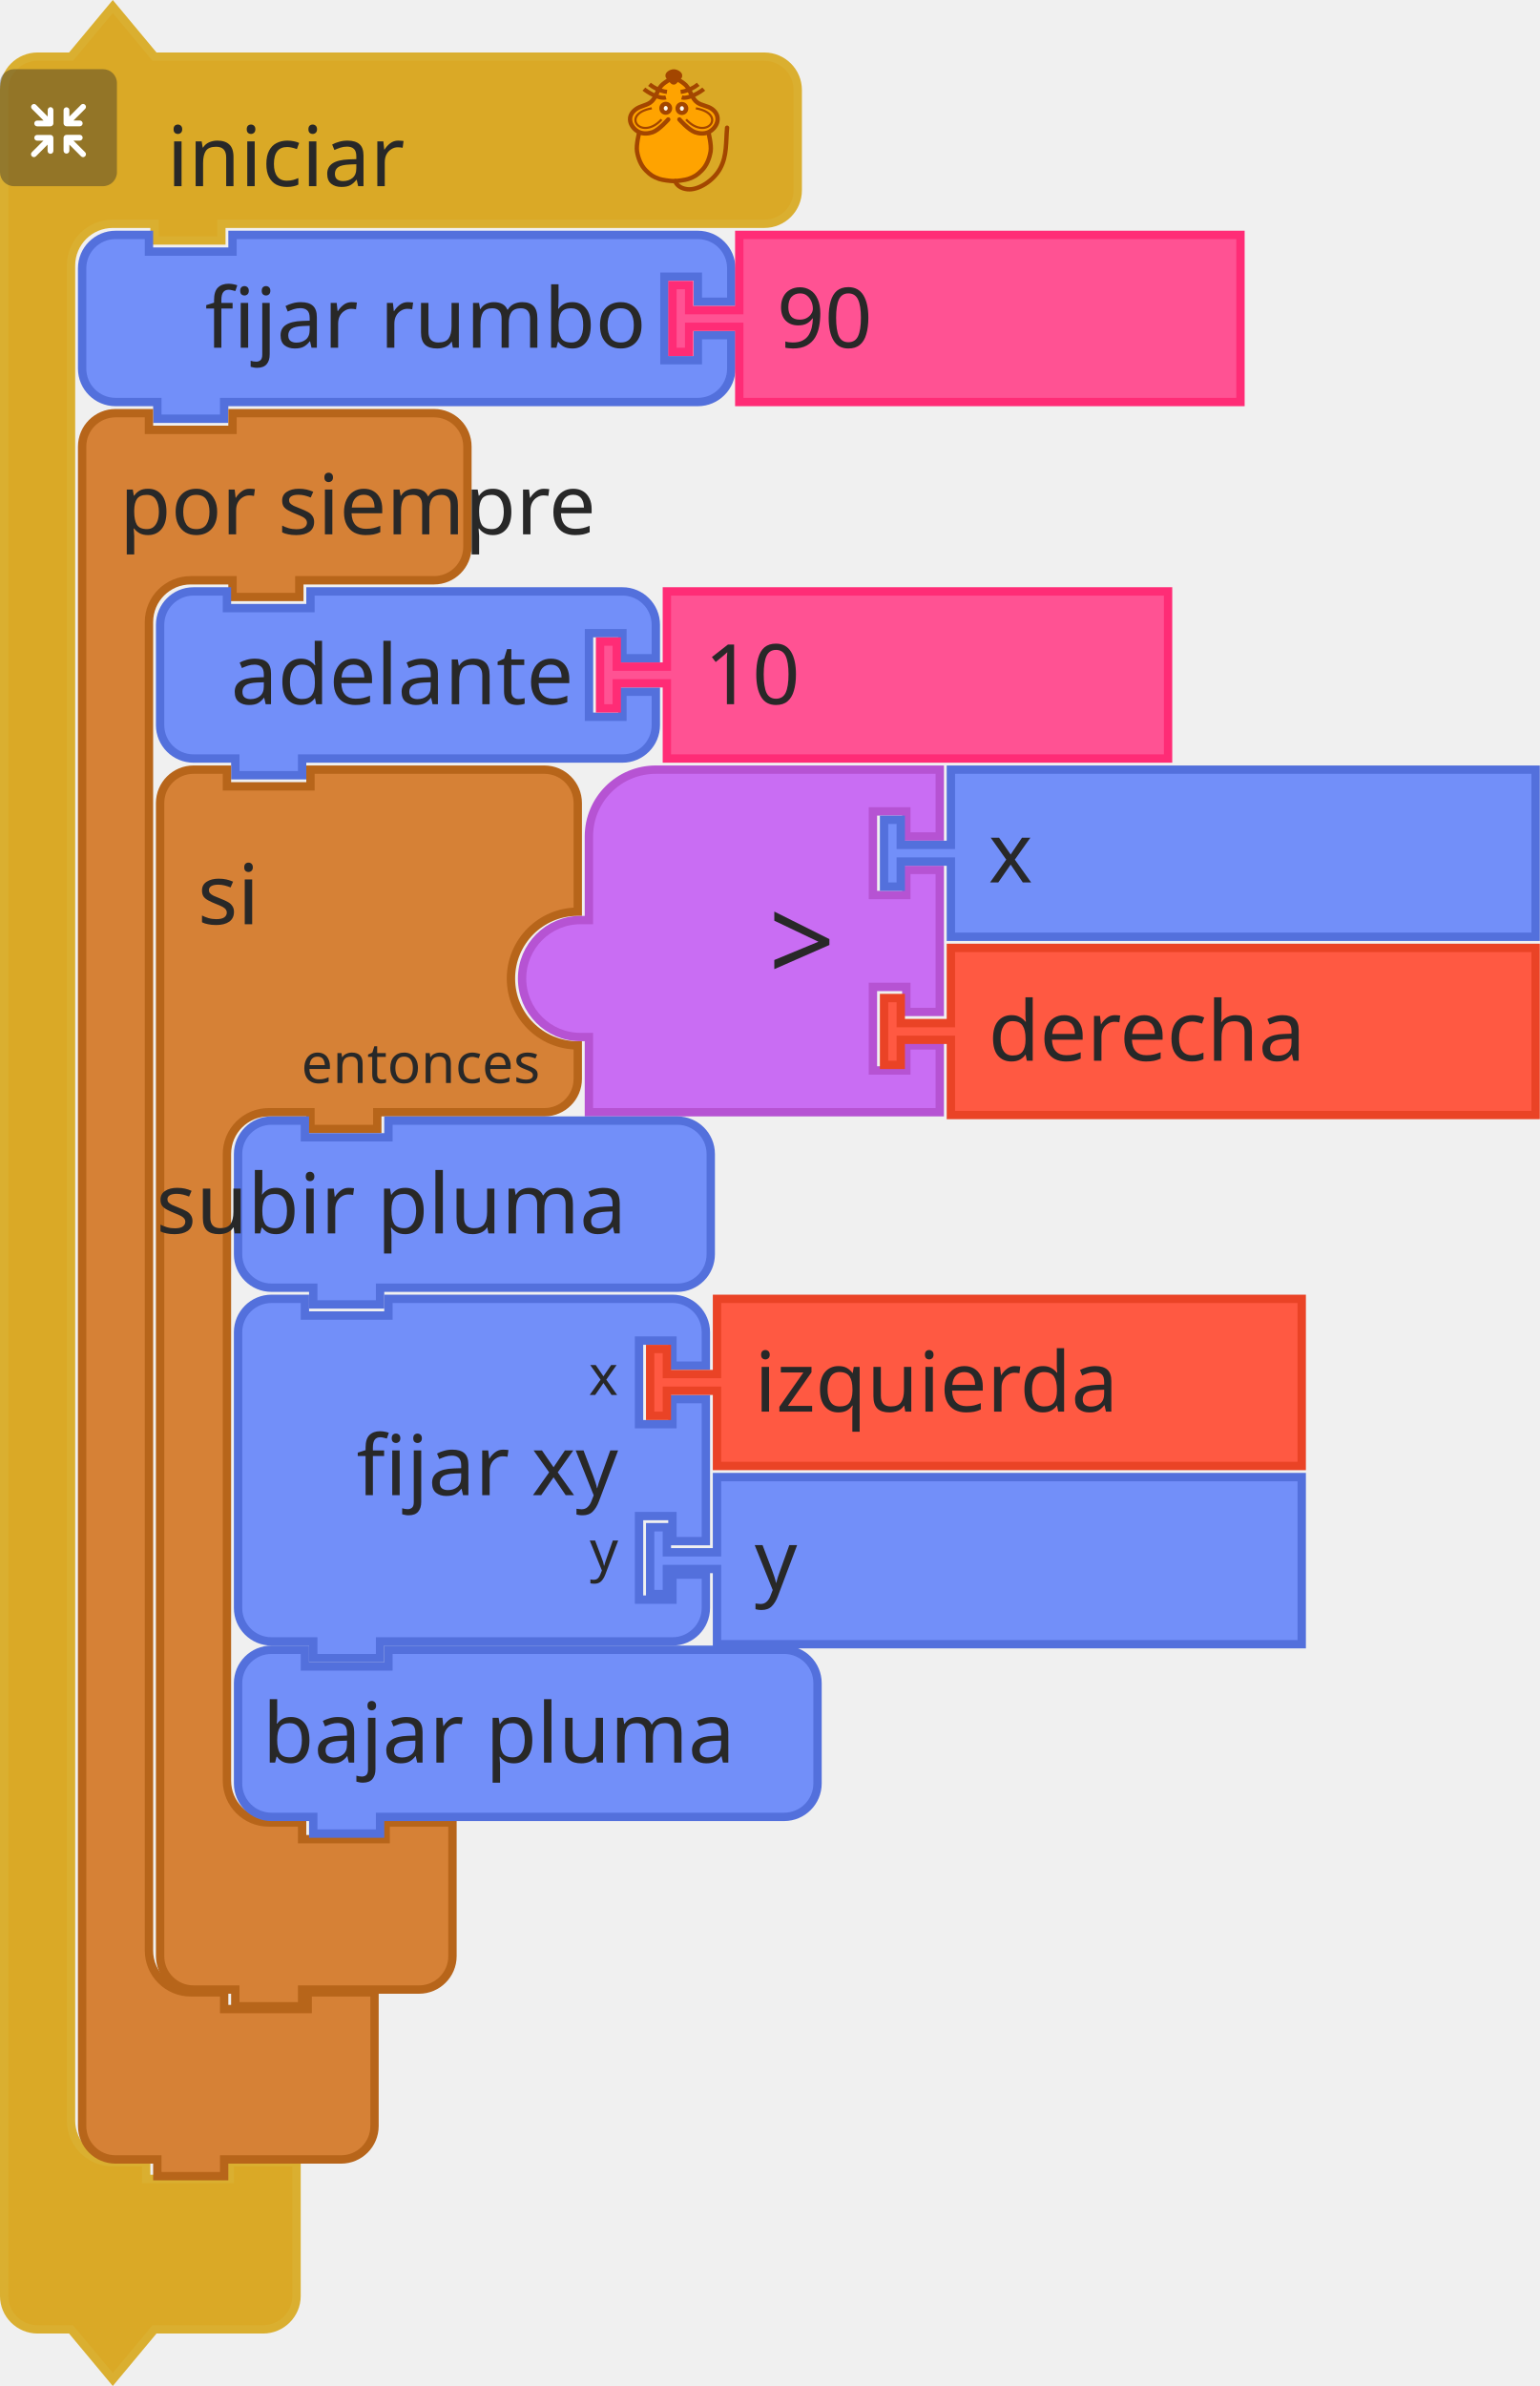
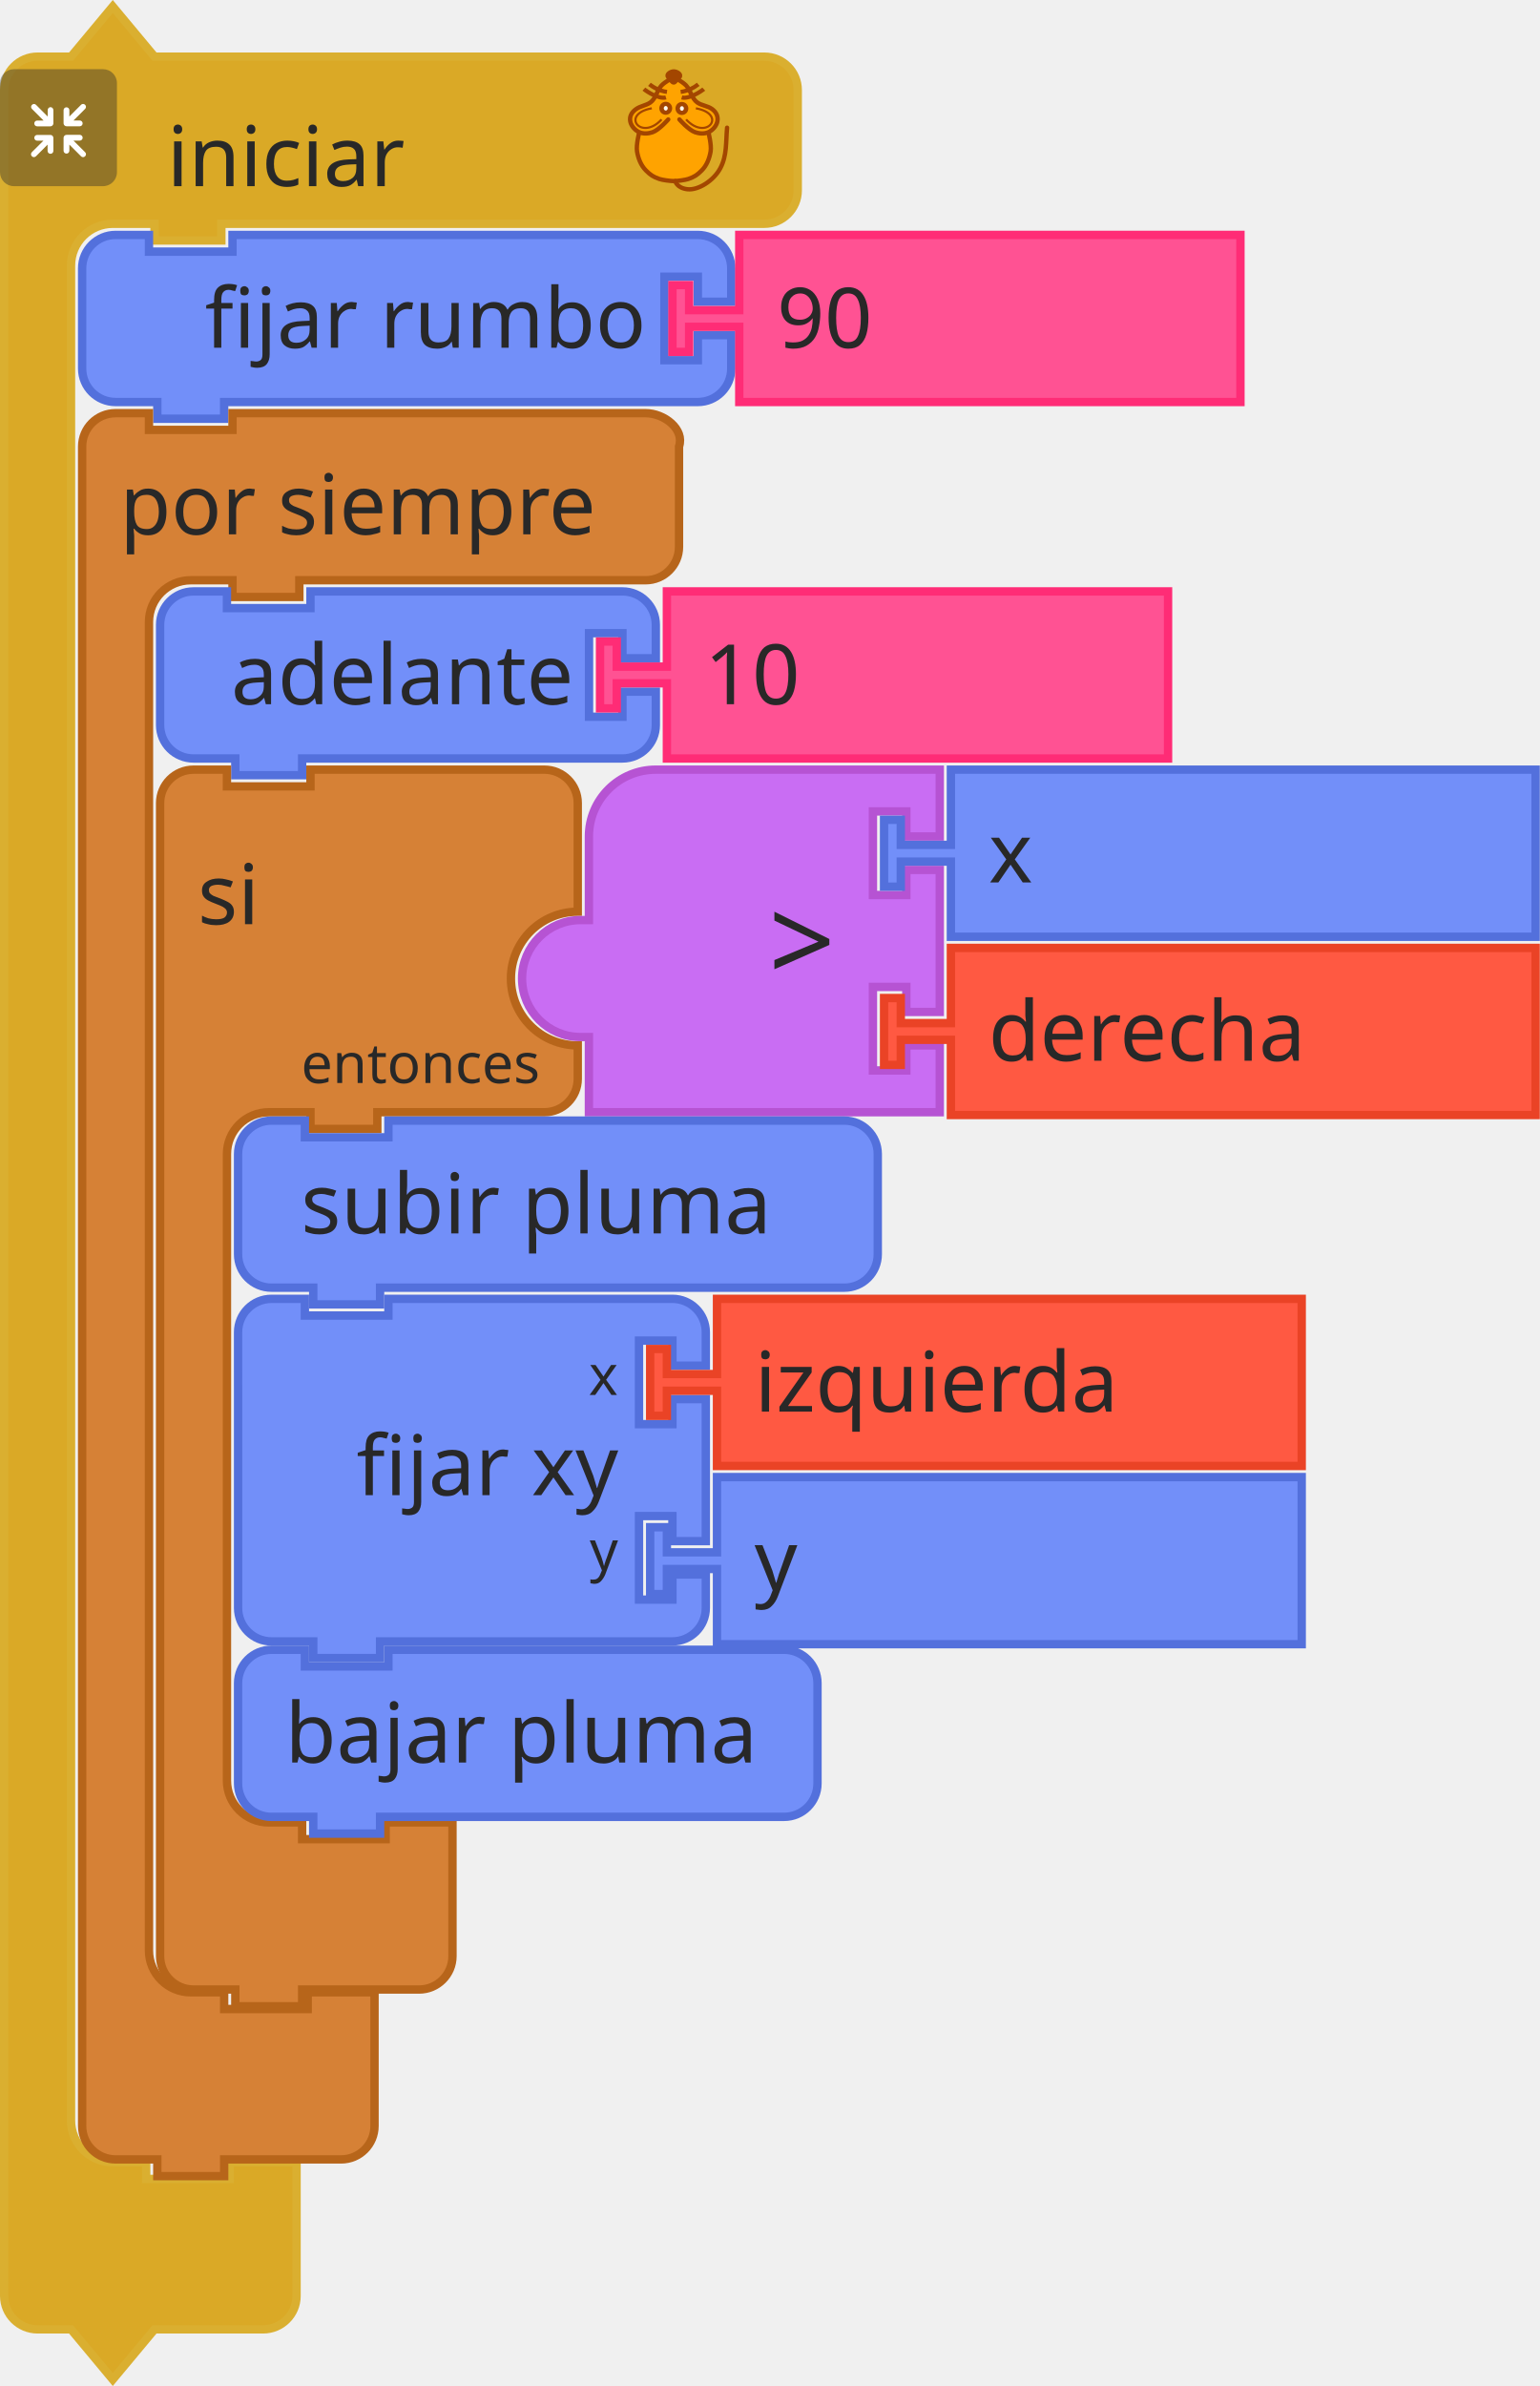
- <svg xmlns="http://www.w3.org/2000/svg" id="svg2356" version="1.1" viewBox="0 0 73.157 113.332" height="113.332mm" width="73.157mm">
+ <svg xmlns="http://www.w3.org/2000/svg" width="73.157mm" height="113.332mm" viewBox="0 0 73.157 113.332" version="1.1" id="svg2356">
  <defs id="defs2350" />
-   <g transform="translate(128.8048,-18.83973)" id="layer1">
-     <g transform="matrix(0.2645833,0,0,0.2645833,-429.9007,-39.78623)" id="g1563">
-       <g id="g1505" transform="translate(1138,222)">
-         <g id="g1503" transform="scale(1.5)">
-           <path id="path1497" style="fill:#daa926;fill-opacity:1;stroke:#daaf30;stroke-width:1;stroke-linecap:round;stroke-opacity:1" d="m 0.5,14.5 v -4 a 4,4 90 0 1 4,-4 h 4 l 5,-6 5,6 h 9 60 4 a 4,4 90 0 1 4,4 v 4 4 4 a 4,4 90 0 1 -4,4 h -4 -60 -1 v 2 h -8 v -2 h -1 -4 a 5,5 90 0 0 -5,5 v 4 4 210 4 a 5,5 90 0 0 5,5 h 4 v 2 h 10 v -2 h 8 v 6 6 4 a 4,4 90 0 1 -4,4 h -4 -9 l -5,6 -5,-6 h -4 a 4,4 90 0 1 -4,-4 v -4 z" />
-           <text id="text1501" style="font-size:10px;font-family:sans-serif;text-anchor:start;fill:#282828">
-             <tspan id="tspan1499" y="22" x="20">iniciar</tspan>
-           </text>
-         </g>
-       </g>
-       <g id="g1523" transform="matrix(0.5,0,0,0.5,1138,234)">
-         <g id="g1521" style="isolation:isolate">
-           <g data-name="レイヤー 2" id="g1519">
-             <g id="g1517">
-               <rect id="rect1507" style="opacity:0.4;mix-blend-mode:multiply;fill:#292929" ry="5" rx="5" height="42" width="42" x="0" y="0" />
-               <path id="path1509" style="fill:#ffffff" d="m 30.56,29.8 -4.17,-4.16 h 2.26 a 1.035,1.035 0 1 0 0,-2.07 h -4.71 a 1.08,1.08 0 0 0 -1.11,1 v 0 c 0,0 0,0 0,0.06 v 4.64 0 a 1.04,1.04 0 1 0 2.08,0 v -2.19 l 4.19,4.19 a 1,1 0 0 0 1.46,0 1,1 0 0 0 0,-1.47 z" />
-               <path id="path1511" style="fill:#ffffff" d="m 19.17,24.6 a 1.08,1.08 0 0 0 -1.11,-1 h -4.71 a 1.035,1.035 0 1 0 0,2.07 h 2.25 l -4.16,4.13 a 1.039,1.039 0 0 0 1.47,1.47 l 4.18,-4.19 v 2.26 a 1.04,1.04 0 1 0 2.08,0 V 24.7 c 0,0 0,0 0,-0.06 a 0.08,0.08 0 0 1 0,-0.04 z" />
-               <path id="path1513" style="fill:#ffffff" d="m 23.94,20.5 h 4.7 a 1.04,1.04 0 1 0 0,-2.08 h -2.25 l 4.17,-4.16 a 1,1 0 0 0 0,-1.47 1,1 0 0 0 -1.46,0 L 24.91,17 v -2.28 a 1.04,1.04 0 1 0 -2.08,0 v 4.64 a 0.43,0.43 0 0 0 0,0.05 v 0.05 a 1.09,1.09 0 0 0 1.11,1.04 z" />
-               <path id="path1515" style="fill:#ffffff" d="m 18.13,13.62 a 1.08,1.08 0 0 0 -1,1.09 V 17 l -4.18,-4.19 a 1,1 0 0 0 -1.47,0 1,1 0 0 0 0,1.46 l 4.16,4.17 h -2.29 a 1.04,1.04 0 1 0 0,2.08 h 4.71 a 1.09,1.09 0 0 0 1.11,-1 c 0,0 0,0 0,-0.06 v -4.75 a 1.07,1.07 0 0 0 -1.04,-1.09 z" />
-             </g>
-           </g>
-         </g>
-       </g>
-       <g id="g1561" transform="matrix(0.4,0,0,0.4,1248,234)">
-         <g id="g1559" style="fill:#ffa300;stroke:#a34600;stroke-width:2;stroke-miterlimit:4;stroke-dasharray:none" transform="translate(-3.188483,0.1254822)">
-           <path d="m 31.188,5.875 c 0,0 -1.255,-1 -2,-1 -1.491,0 -2.946,0.946 -4,2 -1.581,1.581 -1.693,4.186 -3,6 -0.827,1.147 -1.853,2.173 -3,3 -1.814,1.307 -4.419,1.419 -6,3 -1.054,1.054 -2,2.509 -2,4 0,1.491 1.177,3.54 2,4 2.595,1.45 0.837,0.649 2,2 0,0 -1.04,3.301 -1,5 0.065,2.748 2,7 2,8 0,1 3.622,4.469 6,6 2.395,1.542 5.324,2.059 8.165,2.258 3.066,0.215 5.976,-0.356 8.67,-1.835 1.653,-0.907 3.02,-1.925 4.165,-3.423 1.631,-2.136 3.31,-4.403 4,-7 0.428,-1.611 0.204,-3.346 0,-5 -0.168,-1.364 -1.272,-2.653 -1,-4 0.33,-1.634 2.32,-2.478 3,-4 0.694,-1.552 1.688,-3.446 1,-5 -0.786,-1.777 -3.358,-1.961 -5,-3 -1.016,-0.643 -2.106,-1.197 -3,-2 -1.936,-1.74 -3.442,-3.914 -5,-6 -0.719,-0.963 -1.045,-2.27 -2,-3 -0.838,-0.64 -1.974,-1.242 -3,-1 -0.459,0.108 -1,1 -1,1" id="path1525" style="fill:#ffa300;stroke:none;stroke-width:1px;stroke-linecap:butt;stroke-linejoin:miter;stroke-opacity:1" />
-           <path style="fill:none;stroke:#a34600;stroke-width:1.954;stroke-linecap:round;stroke-linejoin:miter;stroke-miterlimit:4;stroke-dasharray:none;stroke-opacity:1" id="path1527" d="m 46.21,28.157 c 0,0 1.464,5.739 1.001,8.584 -0.503,3.094 -1.734,6.32 -4.004,8.584 -2.062,2.056 -3.207,2.828 -6.007,3.815 -1.29,0.455 -4.974,0.954 -6.514,0.954 -1.541,0 -5.224,-0.499 -6.514,-0.954 -2.799,-0.987 -3.945,-1.759 -6.007,-3.815 -2.271,-2.264 -3.501,-5.49 -4.004,-8.584 -0.463,-2.845 1.001,-8.584 1.001,-8.584 M 28.176,22.434 c 0,0 -4.122,4.706 -7.008,5.723 -1.878,0.662 -4.202,0.826 -6.007,0 -1.926,-0.882 -3.584,-2.773 -4.004,-4.769 -0.478,-2.269 0.559,-4.124 2.47,-5.529 2.067,-1.52 4.598,-1.663 6.539,-3.055 2.515,-1.804 2.912,-5.39 5.005,-7.63 1.421,-1.521 5.513,-3.815 5.513,-3.815 0,0 4.092,2.294 5.513,3.815 2.093,2.24 2.49,5.826 5.005,7.63 1.941,1.392 4.539,1.466 6.606,2.927 1.937,1.37 2.882,3.387 2.404,5.656 -0.421,1.996 -2.079,3.887 -4.004,4.769 -1.805,0.826 -4.129,0.662 -6.007,0 -2.885,-1.017 -7.008,-5.723 -7.008,-5.723" />
-           <g style="fill:none;stroke:#a34600;stroke-opacity:1" transform="matrix(1.001084,0,0,0.9537592,57.40195,5.386365)" id="g1541">
-             <g style="fill:none;stroke:#a34600;stroke-opacity:1" transform="translate(0,-1)" id="g1533">
-               <path style="fill:none;fill-rule:evenodd;stroke:#a34600;stroke-width:1.932;stroke-linecap:butt;stroke-linejoin:miter;stroke-miterlimit:4;stroke-dasharray:none;stroke-opacity:1" id="path1529" d="M -30.228,8.514 C -33.423,9.403 -38.624,5.875 -40.103,4.586" />
-               <path style="fill:none;fill-rule:evenodd;stroke:#a34600;stroke-width:1.932;stroke-linecap:butt;stroke-linejoin:miter;stroke-miterlimit:4;stroke-dasharray:none;stroke-opacity:1" id="path1531" d="M -29.76,5.905 C -33.101,5.474 -35.931,3.736 -37.634,2.342" />
-             </g>
-             <g style="fill:none;stroke:#a34600;stroke-opacity:1" id="g1539">
-               <path style="fill:none;fill-rule:evenodd;stroke:#a34600;stroke-width:1.932;stroke-linecap:butt;stroke-linejoin:miter;stroke-miterlimit:4;stroke-dasharray:none;stroke-opacity:1" id="path1535" d="m -23.146,7.514 c 3.195,0.889 8.396,-2.64 9.874,-3.929" />
-               <path style="fill:none;fill-rule:evenodd;stroke:#a34600;stroke-width:1.932;stroke-linecap:butt;stroke-linejoin:miter;stroke-miterlimit:4;stroke-dasharray:none;stroke-opacity:1" id="path1537" d="m -23.614,4.905 c 3.341,-0.431 6.171,-2.168 7.873,-3.563" />
-             </g>
-           </g>
-           <g style="fill:#ffffff;fill-opacity:0.941;stroke:#a34600;stroke-opacity:1" transform="matrix(1.001084,0,0,0.9537592,57.9306,3.478847)" id="g1547">
-             <ellipse style="fill:#ffffff;fill-opacity:0.941;fill-rule:evenodd;stroke:#a34600;stroke-width:2;stroke-linecap:butt;stroke-linejoin:miter;stroke-miterlimit:4;stroke-dasharray:none;stroke-opacity:1" ry="2.067" rx="1.885" id="ellipse1543" cy="14.613" cx="-30.837" />
-             <ellipse style="fill:#ffffff;fill-opacity:0.941;fill-rule:evenodd;stroke:#a34600;stroke-width:2;stroke-linecap:butt;stroke-linejoin:miter;stroke-miterlimit:4;stroke-dasharray:none;stroke-opacity:1" ry="2.067" rx="1.885" id="ellipse1545" cy="14.699" cx="-23.593" />
-           </g>
-           <g style="fill:none;stroke:#a34600;stroke-opacity:1" transform="matrix(1.001084,0,0,0.9537592,58.02711,3.478847)" id="g1553">
-             <path style="fill:none;fill-rule:evenodd;stroke:#a34600;stroke-width:1px;stroke-linecap:butt;stroke-linejoin:miter;stroke-miterlimit:4;stroke-dasharray:none;stroke-opacity:1" id="path1549" d="m -37.187,14.625 c -14.34,2.75 -4.81,15.672 4.375,5.25" />
-             <path style="fill:none;fill-rule:evenodd;stroke:#a34600;stroke-width:1px;stroke-linecap:butt;stroke-linejoin:miter;stroke-miterlimit:4;stroke-dasharray:none;stroke-opacity:1" id="path1551" d="m -17.437,14.625 c 14.34,2.75 4.81,15.672 -4.375,5.25" />
-           </g>
-           <path style="fill:#a34600;fill-opacity:1;fill-rule:evenodd;stroke:#a34600;stroke-width:2.164;stroke-linecap:butt;stroke-linejoin:miter;stroke-miterlimit:4;stroke-dasharray:none;stroke-opacity:1" id="path1555" d="m 33.128,3.359 c -1.385,1.314 -1.986,2.379 -2.46,2.379 -0.663,0 -1.273,-1.065 -2.46,-2.379 -0.973,-1.077 1.101,-2.379 2.46,-2.379 1.359,0 3.533,1.361 2.46,2.379 z" />
-           <path d="m 31.302,50.086 c 0,0 0.723,3.124 5.5,3.67 4.777,0.546 11.785,-3.779 14.788,-9.501 3.003,-5.723 2.403,-11.491 3.003,-18.121" id="path1557" style="fill:none;stroke:#a34600;stroke-width:1.954;stroke-linecap:round;stroke-linejoin:miter;stroke-miterlimit:4;stroke-dasharray:none;stroke-opacity:1" />
-         </g>
-       </g>
-     </g>
-     <g id="g1577" transform="matrix(0.2645833,0,0,0.2645833,-125.1007,29.79918)">
-       <g id="g1575" transform="scale(1.5)">
-         <path id="path1565" style="fill:#728ff9;fill-opacity:1;stroke:#5370dc;stroke-width:1;stroke-linecap:round;stroke-opacity:1" d="m 0.5,8.5 v -4 a 4,4 90 0 1 4,-4 h 4 v 2 h 10 v -2 h 51.709 4 a 4,4 90 0 1 4,4 v 4 h -4 v -3 h -4 v 10 h 4 v -3 h 4 v 4 a 4,4 90 0 1 -4,4 h -4 H 18.5 h -1 v 2 h -8 v -2 h -1 -4 a 4,4 90 0 1 -4,-4 v -4 z" />
-         <text id="text1569" style="font-size:10px;font-family:sans-serif;text-anchor:end;fill:#282828">
-           <tspan id="tspan1567" y="14" x="68">fijar rumbo</tspan>
-         </text>
-         <text id="text1573" style="font-size:6.667px;font-family:sans-serif;text-anchor:end;fill:#282828">
-           <tspan id="tspan1571" y="12" x="68" />
-         </text>
-       </g>
-     </g>
-     <g id="g1587" transform="matrix(0.2645833,0,0,0.2645833,-97.05483,29.79918)">
-       <g id="g1585" transform="scale(1.5)">
-         <path id="path1579" style="fill:#ff5293;fill-opacity:1;stroke:#ff2c76;stroke-width:1;stroke-linecap:round;stroke-opacity:1" d="m 8.5,0.5 h 60 v 20 h -60 v -8 -1 h -6 v 3 h -2 v -8 h 2 v 3 h 6 v -1 z" />
-         <text id="text1583" style="font-size:10px;font-family:sans-serif;text-anchor:start;fill:#282828">
-           <tspan id="tspan1581" y="14" x="13">90</tspan>
-         </text>
-       </g>
-     </g>
-     <g id="g1597" transform="matrix(0.2645833,0,0,0.2645833,-125.1007,38.26585)">
-       <g id="g1595" transform="scale(1.5)">
-         <path id="path1589" style="fill:#d68136;fill-opacity:1;stroke:#b7651a;stroke-width:1;stroke-linecap:round;stroke-opacity:1" d="m 0.5,8.5 v -4 a 4,4 90 0 1 4,-4 h 4 v 2 h 10 v -2 h 9 11.123 4 a 4,4 90 0 1 4,4 v 4 4 4 a 4,4 90 0 1 -4,4 h -4 H 27.5 h -1 v 2 h -8 v -2 h -1 -4 a 5,5 90 0 0 -5,5 v 4 4 147 4 a 5,5 90 0 0 5,5 h 4 v 2 h 10 v -2 h 8 v 6 6 4 a 4,4 90 0 1 -4,4 h -4 -9 -1 v 2 h -8 v -2 h -1 -4 a 4,4 90 0 1 -4,-4 v -4 z" />
-         <text id="text1593" style="font-size:10px;font-family:sans-serif;text-anchor:start;fill:#282828">
-           <tspan id="tspan1591" y="15" x="5">por siempre</tspan>
-         </text>
-       </g>
-     </g>
-     <g id="g1611" transform="matrix(0.2645833,0,0,0.2645833,-121.3965,46.73252)">
-       <g id="g1609" transform="scale(1.5)">
-         <path id="path1599" style="fill:#728ff9;fill-opacity:1;stroke:#5370dc;stroke-width:1;stroke-linecap:round;stroke-opacity:1" d="m 0.5,8.5 v -4 a 4,4 90 0 1 4,-4 h 4 v 2 h 10 v -2 h 33.345 4 a 4,4 90 0 1 4,4 v 4 h -4 v -3 h -4 v 10 h 4 v -3 h 4 v 4 a 4,4 90 0 1 -4,4 h -4 H 18.5 h -1 v 2 h -8 v -2 h -1 -4 a 4,4 90 0 1 -4,-4 v -4 z" />
-         <text id="text1603" style="font-size:10px;font-family:sans-serif;text-anchor:end;fill:#282828">
-           <tspan id="tspan1601" y="14" x="50">adelante</tspan>
-         </text>
-         <text id="text1607" style="font-size:6.667px;font-family:sans-serif;text-anchor:end;fill:#282828">
-           <tspan id="tspan1605" y="12" x="50" />
-         </text>
-       </g>
-     </g>
-     <g id="g1621" transform="matrix(0.2645833,0,0,0.2645833,-100.4944,46.73252)">
-       <g id="g1619" transform="scale(1.5)">
-         <path id="path1613" style="fill:#ff5293;fill-opacity:1;stroke:#ff2c76;stroke-width:1;stroke-linecap:round;stroke-opacity:1" d="m 8.5,0.5 h 60 v 20 h -60 v -8 -1 h -6 v 3 h -2 v -8 h 2 v 3 h 6 v -1 z" />
-         <text id="text1617" style="font-size:10px;font-family:sans-serif;text-anchor:start;fill:#282828">
-           <tspan id="tspan1615" y="14" x="13">10</tspan>
-         </text>
-       </g>
-     </g>
-     <g id="g1635" transform="matrix(0.2645833,0,0,0.2645833,-121.3965,55.19918)">
-       <g id="g1633" transform="scale(1.5)">
-         <path id="path1623" style="fill:#d68136;fill-opacity:1;stroke:#b7651a;stroke-width:1;stroke-linecap:round;stroke-opacity:1" d="m 0.5,8.5 v -4 a 4,4 90 0 1 4,-4 h 4 v 2 h 10 v -2 h 9 15 4 a 4,4 90 0 1 4,4 v 4 9 a 8,8 90 0 0 -8,8 8,8 90 0 0 8,8 v 4 a 4,4 90 0 1 -4,4 h -4 -15 -1 v 2 h -8 v -2 h -1 -4 a 5,5 90 0 0 -5,5 v 4 4 63 4 a 5,5 90 0 0 5,5 h 4 v 2 h 10 v -2 h 8 v 6 6 4 a 4,4 90 0 1 -4,4 h -4 -9 -1 v 2 h -8 v -2 h -1 -4 a 4,4 90 0 1 -4,-4 v -4 z" />
-         <text id="text1627" style="font-size:10px;font-family:sans-serif;text-anchor:start;fill:#282828">
-           <tspan id="tspan1625" y="19" x="5">si</tspan>
-         </text>
-         <text id="text1631" style="font-size:6.667px;font-family:sans-serif;text-anchor:end;fill:#282828">
-           <tspan id="tspan1629" y="38" x="46">entonces</tspan>
-         </text>
-       </g>
-     </g>
-     <g id="g1647" transform="matrix(0.2645833,0,0,0.2645833,-104.1986,55.19918)">
-       <g id="g1645" transform="scale(1.5)">
-         <g id="g1639" transform="translate(0,-16)">
-           <path id="path1637" style="fill:#c96df3;fill-opacity:1;stroke:#b653d3;stroke-width:1;stroke-linecap:round;stroke-opacity:1" d="m 0.5,41.5 a 7,7 90 0 1 7,-7 h 1 v -10 a 8,8 90 0 1 8,-8 h 34 v 8 h -4 v -3 h -4 v 10 h 4 v -3 h 4 v 17 h -4 v -3 h -4 v 10 h 4 v -3 h 4 v 8 h -30 -12 v -8 -1 h -1 a 7,7 90 0 1 -7,-7 z" />
-         </g>
-         <text id="text1643" style="font-size:14px;font-family:sans-serif;text-anchor:end;fill:#282828">
-           <tspan id="tspan1641" y="26" x="38">&gt;</tspan>
-         </text>
-       </g>
-     </g>
-     <g id="g1657" transform="matrix(0.2645833,0,0,0.2645833,-98.11316,88.80127)">
-       <g id="g1655" transform="scale(1.5)">
-         <path id="path1649" style="fill:#728ff9;fill-opacity:1;stroke:#5370dc;stroke-width:1;stroke-linecap:round;stroke-opacity:1" d="m 8.5,0.5 h 70 v 20 h -70 v -8 -1 h -6 v 3 h -2 v -8 h 2 v 3 h 6 v -1 z" />
-         <text id="text1653" style="font-size:10px;font-family:sans-serif;text-anchor:start;fill:#282828">
-           <tspan id="tspan1651" y="14" x="13">y</tspan>
-         </text>
-       </g>
-     </g>
-     <g id="g1675" transform="matrix(0.2645833,0,0,0.2645833,-117.6923,80.3346)">
-       <g id="g1673" transform="scale(1.5)">
-         <path id="path1659" style="fill:#728ff9;fill-opacity:1;stroke:#5370dc;stroke-width:1;stroke-linecap:round;stroke-opacity:1" d="m 0.5,8.5 v -4 a 4,4 90 0 1 4,-4 h 4 v 2 h 10 v -2 h 30 4 a 4,4 90 0 1 4,4 v 4 h -4 v -3 h -4 v 10 h 4 v -3 h 4 v 17 h -4 v -3 h -4 v 10 h 4 v -3 h 4 v 4 a 4,4 90 0 1 -4,4 h -4 -30 -1 v 2 h -8 v -2 h -1 -4 a 4,4 90 0 1 -4,-4 v -4 -21 z" />
-         <text id="text1663" style="font-size:10px;font-family:sans-serif;text-anchor:end;fill:#282828">
-           <tspan id="tspan1661" y="24" x="46">fijar xy</tspan>
-         </text>
-         <text id="text1667" style="font-size:6.667px;font-family:sans-serif;text-anchor:end;fill:#282828">
-           <tspan id="tspan1665" y="12" x="46">x</tspan>
-         </text>
-         <text id="text1671" style="font-size:6.667px;font-family:sans-serif;text-anchor:end;fill:#282828">
-           <tspan id="tspan1669" y="33" x="46">y</tspan>
-         </text>
-       </g>
-     </g>
-     <g id="g1685" transform="matrix(0.2645833,0,0,0.2645833,-87.00066,63.66585)">
-       <g id="g1683" transform="scale(1.5)">
-         <path id="path1677" style="fill:#ff5942;fill-opacity:1;stroke:#ea4326;stroke-width:1;stroke-linecap:round;stroke-opacity:1" d="m 8.5,0.5 h 70 v 20 h -70 v -8 -1 h -6 v 3 h -2 v -8 h 2 v 3 h 6 v -1 z" />
-         <text id="text1681" style="font-size:10px;font-family:sans-serif;text-anchor:start;fill:#282828">
-           <tspan id="tspan1679" y="14" x="13">derecha</tspan>
-         </text>
-       </g>
-     </g>
-     <g id="g1695" transform="matrix(0.2645833,0,0,0.2645833,-98.11316,80.3346)">
-       <g id="g1693" transform="scale(1.5)">
-         <path id="path1687" style="fill:#ff5942;fill-opacity:1;stroke:#ea4326;stroke-width:1;stroke-linecap:round;stroke-opacity:1" d="m 8.5,0.5 h 70 v 20 h -70 v -8 -1 h -6 v 3 h -2 v -8 h 2 v 3 h 6 v -1 z" />
-         <text id="text1691" style="font-size:10px;font-family:sans-serif;text-anchor:start;fill:#282828">
-           <tspan id="tspan1689" y="14" x="13">izquierda</tspan>
-         </text>
-       </g>
-     </g>
-     <g id="g1705" transform="matrix(0.2645833,0,0,0.2645833,-87.00066,55.19918)">
-       <g id="g1703" transform="scale(1.5)">
-         <path id="path1697" style="fill:#728ff9;fill-opacity:1;stroke:#5370dc;stroke-width:1;stroke-linecap:round;stroke-opacity:1" d="m 8.5,0.5 h 70 v 20 h -70 v -8 -1 h -6 v 3 h -2 v -8 h 2 v 3 h 6 v -1 z" />
-         <text id="text1701" style="font-size:10px;font-family:sans-serif;text-anchor:start;fill:#282828">
-           <tspan id="tspan1699" y="14" x="13">x</tspan>
-         </text>
-       </g>
-     </g>
-     <g id="g1745" transform="matrix(0.2645833,0,0,0.2645833,-117.6923,71.86793)">
-       <g id="g1743" transform="scale(1.5)">
-         <path id="path1737" style="fill:#728ff9;fill-opacity:1;stroke:#5370dc;stroke-width:1;stroke-linecap:round;stroke-opacity:1" d="m 0.5,8.5 v -4 a 4,4 90 0 1 4,-4 h 4 v 2 h 10 v -2 h 30.586 4 a 4,4 90 0 1 4,4 v 4 4 4 a 4,4 90 0 1 -4,4 h -4 H 18.5 h -1 v 2 h -8 v -2 h -1 -4 a 4,4 90 0 1 -4,-4 v -4 z" />
-         <text id="text1741" style="font-size:10px;font-family:sans-serif;text-anchor:end;fill:#282828">
-           <tspan id="tspan1739" y="14" x="47">subir pluma</tspan>
-         </text>
-       </g>
-     </g>
-     <g id="g1755" transform="matrix(0.2645833,0,0,0.2645833,-117.6923,97.00335)">
-       <g id="g1753" transform="scale(1.5)">
-         <path id="path1747" style="fill:#728ff9;fill-opacity:1;stroke:#5370dc;stroke-width:1;stroke-linecap:round;stroke-opacity:1" d="m 0.5,8.5 v -4 a 4,4 90 0 1 4,-4 h 4 v 2 h 10 v -2 h 43.369 4 a 4,4 90 0 1 4,4 v 4 4 4 a 4,4 90 0 1 -4,4 h -4 H 18.5 h -1 v 2 h -8 v -2 h -1 -4 a 4,4 90 0 1 -4,-4 v -4 z" />
-         <text id="text1751" style="font-size:10px;font-family:sans-serif;text-anchor:end;fill:#282828">
-           <tspan id="tspan1749" y="14" x="60">bajar pluma</tspan>
-         </text>
+   <g id="g1503" transform="matrix(0.396875,0,0,0.396875,-4.5999997e-7,0.1115323)">
+     <path id="path1497" style="fill:#daa926;fill-opacity:1;stroke:#daaf30;stroke-width:1;stroke-linecap:round;stroke-opacity:1" d="m 0.5,14.5 v -4 a 4,4 90 0 1 4,-4 h 4 l 5,-6 5,6 h 9 60 4 a 4,4 90 0 1 4,4 v 4 4 4 a 4,4 90 0 1 -4,4 h -4 -60 -1 v 2 h -8 v -2 h -1 -4 a 5,5 90 0 0 -5,5 v 4 4 210 4 a 5,5 90 0 0 5,5 h 4 v 2 h 10 v -2 h 8 v 6 6 4 a 4,4 90 0 1 -4,4 h -4 -9 l -5,6 -5,-6 h -4 a 4,4 90 0 1 -4,-4 v -4 z" />
+     <text id="text1501" style="font-size:10px;font-family:sans-serif;text-anchor:start;fill:#282828">
+       <tspan id="tspan1499" y="22" x="20">iniciar</tspan>
+     </text>
+   </g>
+   <g transform="matrix(0.1322917,0,0,0.1322917,-4.5999997e-7,3.286532)" id="g1521" style="isolation:isolate">
+     <g data-name="レイヤー 2" id="g1519">
+       <g id="g1517">
+         <rect id="rect1507" style="opacity:0.4;mix-blend-mode:multiply;fill:#292929" ry="5" rx="5" height="42" width="42" x="0" y="0" />
+         <path id="path1509" style="fill:#ffffff" d="m 30.56,29.8 -4.17,-4.16 h 2.26 a 1.035,1.035 0 1 0 0,-2.07 h -4.71 a 1.08,1.08 0 0 0 -1.11,1 v 0 c 0,0 0,0 0,0.06 v 4.64 0 a 1.04,1.04 0 1 0 2.08,0 v -2.19 l 4.19,4.19 a 1,1 0 0 0 1.46,0 1,1 0 0 0 0,-1.47 z" />
+         <path id="path1511" style="fill:#ffffff" d="m 19.17,24.6 a 1.08,1.08 0 0 0 -1.11,-1 h -4.71 a 1.035,1.035 0 1 0 0,2.07 h 2.25 l -4.16,4.13 a 1.039,1.039 0 0 0 1.47,1.47 l 4.18,-4.19 v 2.26 a 1.04,1.04 0 1 0 2.08,0 V 24.7 c 0,0 0,0 0,-0.06 a 0.08,0.08 0 0 1 0,-0.04 z" />
+         <path id="path1513" style="fill:#ffffff" d="m 23.94,20.5 h 4.7 a 1.04,1.04 0 1 0 0,-2.08 h -2.25 l 4.17,-4.16 a 1,1 0 0 0 0,-1.47 1,1 0 0 0 -1.46,0 L 24.91,17 v -2.28 a 1.04,1.04 0 1 0 -2.08,0 v 4.64 a 0.43,0.43 0 0 0 0,0.05 v 0.05 a 1.09,1.09 0 0 0 1.11,1.04 z" />
+         <path id="path1515" style="fill:#ffffff" d="m 18.13,13.62 a 1.08,1.08 0 0 0 -1,1.09 V 17 l -4.18,-4.19 a 1,1 0 0 0 -1.47,0 1,1 0 0 0 0,1.46 l 4.16,4.17 h -2.29 a 1.04,1.04 0 1 0 0,2.08 h 4.71 a 1.09,1.09 0 0 0 1.11,-1 c 0,0 0,0 0,-0.06 v -4.75 a 1.07,1.07 0 0 0 -1.04,-1.09 z" />
      </g>
    </g>
  </g>
+   <g id="g1559" style="fill:#ffa300;stroke:#a34600;stroke-width:2;stroke-miterlimit:4;stroke-dasharray:none" transform="matrix(0.1058333,0,0,0.1058333,28.76672,3.299812)">
+     <path d="m 31.188,5.875 c 0,0 -1.255,-1 -2,-1 -1.491,0 -2.946,0.946 -4,2 -1.581,1.581 -1.693,4.186 -3,6 -0.827,1.147 -1.853,2.173 -3,3 -1.814,1.307 -4.419,1.419 -6,3 -1.054,1.054 -2,2.509 -2,4 0,1.491 1.177,3.54 2,4 2.595,1.45 0.837,0.649 2,2 0,0 -1.04,3.301 -1,5 0.065,2.748 2,7 2,8 0,1 3.622,4.469 6,6 2.395,1.542 5.324,2.059 8.165,2.258 3.066,0.215 5.976,-0.356 8.67,-1.835 1.653,-0.907 3.02,-1.925 4.165,-3.423 1.631,-2.136 3.31,-4.403 4,-7 0.428,-1.611 0.204,-3.346 0,-5 -0.168,-1.364 -1.272,-2.653 -1,-4 0.33,-1.634 2.32,-2.478 3,-4 0.694,-1.552 1.688,-3.446 1,-5 -0.786,-1.777 -3.358,-1.961 -5,-3 -1.016,-0.643 -2.106,-1.197 -3,-2 -1.936,-1.74 -3.442,-3.914 -5,-6 -0.719,-0.963 -1.045,-2.27 -2,-3 -0.838,-0.64 -1.974,-1.242 -3,-1 -0.459,0.108 -1,1 -1,1" id="path1525" style="fill:#ffa300;stroke:none;stroke-width:1px;stroke-linecap:butt;stroke-linejoin:miter;stroke-opacity:1" />
+     <path style="fill:none;stroke:#a34600;stroke-width:1.954;stroke-linecap:round;stroke-linejoin:miter;stroke-miterlimit:4;stroke-dasharray:none;stroke-opacity:1" id="path1527" d="m 46.21,28.157 c 0,0 1.464,5.739 1.001,8.584 -0.503,3.094 -1.734,6.32 -4.004,8.584 -2.062,2.056 -3.207,2.828 -6.007,3.815 -1.29,0.455 -4.974,0.954 -6.514,0.954 -1.541,0 -5.224,-0.499 -6.514,-0.954 -2.799,-0.987 -3.945,-1.759 -6.007,-3.815 -2.271,-2.264 -3.501,-5.49 -4.004,-8.584 -0.463,-2.845 1.001,-8.584 1.001,-8.584 M 28.176,22.434 c 0,0 -4.122,4.706 -7.008,5.723 -1.878,0.662 -4.202,0.826 -6.007,0 -1.926,-0.882 -3.584,-2.773 -4.004,-4.769 -0.478,-2.269 0.559,-4.124 2.47,-5.529 2.067,-1.52 4.598,-1.663 6.539,-3.055 2.515,-1.804 2.912,-5.39 5.005,-7.63 1.421,-1.521 5.513,-3.815 5.513,-3.815 0,0 4.092,2.294 5.513,3.815 2.093,2.24 2.49,5.826 5.005,7.63 1.941,1.392 4.539,1.466 6.606,2.927 1.937,1.37 2.882,3.387 2.404,5.656 -0.421,1.996 -2.079,3.887 -4.004,4.769 -1.805,0.826 -4.129,0.662 -6.007,0 -2.885,-1.017 -7.008,-5.723 -7.008,-5.723" />
+     <g style="fill:none;stroke:#a34600;stroke-opacity:1" transform="matrix(1.001084,0,0,0.9537592,57.40195,5.386365)" id="g1541">
+       <g style="fill:none;stroke:#a34600;stroke-opacity:1" transform="translate(0,-1)" id="g1533">
+         <path style="fill:none;fill-rule:evenodd;stroke:#a34600;stroke-width:1.932;stroke-linecap:butt;stroke-linejoin:miter;stroke-miterlimit:4;stroke-dasharray:none;stroke-opacity:1" id="path1529" d="M -30.228,8.514 C -33.423,9.403 -38.624,5.875 -40.103,4.586" />
+         <path style="fill:none;fill-rule:evenodd;stroke:#a34600;stroke-width:1.932;stroke-linecap:butt;stroke-linejoin:miter;stroke-miterlimit:4;stroke-dasharray:none;stroke-opacity:1" id="path1531" d="M -29.76,5.905 C -33.101,5.474 -35.931,3.736 -37.634,2.342" />
+       </g>
+       <g style="fill:none;stroke:#a34600;stroke-opacity:1" id="g1539">
+         <path style="fill:none;fill-rule:evenodd;stroke:#a34600;stroke-width:1.932;stroke-linecap:butt;stroke-linejoin:miter;stroke-miterlimit:4;stroke-dasharray:none;stroke-opacity:1" id="path1535" d="m -23.146,7.514 c 3.195,0.889 8.396,-2.64 9.874,-3.929" />
+         <path style="fill:none;fill-rule:evenodd;stroke:#a34600;stroke-width:1.932;stroke-linecap:butt;stroke-linejoin:miter;stroke-miterlimit:4;stroke-dasharray:none;stroke-opacity:1" id="path1537" d="m -23.614,4.905 c 3.341,-0.431 6.171,-2.168 7.873,-3.563" />
+       </g>
+     </g>
+     <g style="fill:#ffffff;fill-opacity:0.941;stroke:#a34600;stroke-opacity:1" transform="matrix(1.001084,0,0,0.9537592,57.9306,3.478847)" id="g1547">
+       <ellipse style="fill:#ffffff;fill-opacity:0.941;fill-rule:evenodd;stroke:#a34600;stroke-width:2;stroke-linecap:butt;stroke-linejoin:miter;stroke-miterlimit:4;stroke-dasharray:none;stroke-opacity:1" ry="2.067" rx="1.885" id="ellipse1543" cy="14.613" cx="-30.837" />
+       <ellipse style="fill:#ffffff;fill-opacity:0.941;fill-rule:evenodd;stroke:#a34600;stroke-width:2;stroke-linecap:butt;stroke-linejoin:miter;stroke-miterlimit:4;stroke-dasharray:none;stroke-opacity:1" ry="2.067" rx="1.885" id="ellipse1545" cy="14.699" cx="-23.593" />
+     </g>
+     <g style="fill:none;stroke:#a34600;stroke-opacity:1" transform="matrix(1.001084,0,0,0.9537592,58.02711,3.478847)" id="g1553">
+       <path style="fill:none;fill-rule:evenodd;stroke:#a34600;stroke-width:1px;stroke-linecap:butt;stroke-linejoin:miter;stroke-miterlimit:4;stroke-dasharray:none;stroke-opacity:1" id="path1549" d="m -37.187,14.625 c -14.34,2.75 -4.81,15.672 4.375,5.25" />
+       <path style="fill:none;fill-rule:evenodd;stroke:#a34600;stroke-width:1px;stroke-linecap:butt;stroke-linejoin:miter;stroke-miterlimit:4;stroke-dasharray:none;stroke-opacity:1" id="path1551" d="m -17.437,14.625 c 14.34,2.75 4.81,15.672 -4.375,5.25" />
+     </g>
+     <path style="fill:#a34600;fill-opacity:1;fill-rule:evenodd;stroke:#a34600;stroke-width:2.164;stroke-linecap:butt;stroke-linejoin:miter;stroke-miterlimit:4;stroke-dasharray:none;stroke-opacity:1" id="path1555" d="m 33.128,3.359 c -1.385,1.314 -1.986,2.379 -2.46,2.379 -0.663,0 -1.273,-1.065 -2.46,-2.379 -0.973,-1.077 1.101,-2.379 2.46,-2.379 1.359,0 3.533,1.361 2.46,2.379 z" />
+     <path d="m 31.302,50.086 c 0,0 0.723,3.124 5.5,3.67 4.777,0.546 11.785,-3.779 14.788,-9.501 3.003,-5.723 2.403,-11.491 3.003,-18.121" id="path1557" style="fill:none;stroke:#a34600;stroke-width:1.954;stroke-linecap:round;stroke-linejoin:miter;stroke-miterlimit:4;stroke-dasharray:none;stroke-opacity:1" />
+   </g>
+   <path id="path1565" style="fill:#728ff9;fill-opacity:1;stroke:#5370dc;stroke-width:0.397;stroke-linecap:round;stroke-opacity:1" d="m 3.903,14.333 v -1.587 a 1.587,1.587 0 0 1 1.587,-1.587 h 1.587 v 0.794 h 3.969 v -0.794 h 20.522 1.587 a 1.587,1.587 0 0 1 1.587,1.587 v 1.587 h -1.587 V 13.142 h -1.587 v 3.969 h 1.587 v -1.191 h 1.587 v 1.587 a 1.587,1.587 0 0 1 -1.587,1.588 h -1.587 -20.522 -0.397 v 0.794 H 7.474 v -0.794 h -0.397 -1.587 a 1.587,1.587 0 0 1 -1.587,-1.588 v -1.587 z" />
+   <text y="10.959" x="3.704" id="text1569" style="font-size:3.969px;font-family:sans-serif;text-anchor:end;fill:#282828;stroke-width:0.397">
+     <tspan style="stroke-width:0.397" id="tspan1567" y="16.516" x="30.692">fijar rumbo</tspan>
+   </text>
+   <text y="10.959" x="3.704" id="text1573" style="font-size:2.646px;font-family:sans-serif;text-anchor:end;fill:#282828;stroke-width:0.397">
+     <tspan style="stroke-width:0.397" id="tspan1571" y="15.722" x="30.692" />
+   </text>
+   <path id="path1579" style="fill:#ff5293;fill-opacity:1;stroke:#ff2c76;stroke-width:0.397;stroke-linecap:round;stroke-opacity:1" d="m 35.123,11.158 h 23.812 v 7.938 h -23.812 v -3.175 -0.397 h -2.381 v 1.191 h -0.794 v -3.175 h 0.794 v 1.191 h 2.381 v -0.397 z" />
+   <text y="10.959" x="31.75" id="text1583" style="font-size:3.969px;font-family:sans-serif;text-anchor:start;fill:#282828;stroke-width:0.397">
+     <tspan style="stroke-width:0.397" id="tspan1581" y="16.516" x="36.909">90</tspan>
+   </text>
+   <path id="path1589" style="fill:#d68136;fill-opacity:1;stroke:#b7651a;stroke-width:0.397;stroke-linecap:round;stroke-opacity:1" d="m 3.903,22.8 v -1.588 c 0,-0.877 0.711,-1.587 1.587,-1.587 h 1.587 v 0.794 h 3.969 v -0.794 h 3.572 14.469 1.587 c 0.877,0 1.865,0.756 1.587,1.587 v 1.588 1.587 1.587 c 0,0.877 -0.711,1.587 -1.587,1.587 h -1.587 -14.469 -0.397 v 0.794 h -3.175 v -0.794 H 10.649 9.062 c -1.096,0 -1.984,0.888 -1.984,1.984 v 1.587 1.588 58.341 1.587 c 0,1.096 0.888,1.984 1.984,1.984 h 1.588 v 0.794 h 3.969 v -0.794 h 3.175 v 2.381 2.381 1.588 c 0,0.877 -0.711,1.587 -1.587,1.587 h -1.587 -3.572 -0.397 v 0.794 H 7.474 v -0.794 h -0.397 -1.587 c -0.877,0 -1.587,-0.711 -1.587,-1.587 v -1.588 z" />
+   <text y="19.426" x="3.704" id="text1593" style="font-size:3.969px;font-family:sans-serif;text-anchor:start;fill:#282828;stroke-width:0.397">
+     <tspan style="stroke-width:0.397" id="tspan1591" y="25.379" x="5.689">por siempre</tspan>
+   </text>
+   <path id="path1599" style="fill:#728ff9;fill-opacity:1;stroke:#5370dc;stroke-width:0.397;stroke-linecap:round;stroke-opacity:1" d="m 7.607,31.266 v -1.588 a 1.587,1.587 0 0 1 1.587,-1.587 h 1.588 v 0.794 h 3.969 v -0.794 h 13.234 1.587 a 1.587,1.587 0 0 1 1.587,1.587 v 1.588 h -1.587 v -1.191 h -1.587 v 3.969 h 1.587 v -1.191 h 1.587 v 1.587 a 1.587,1.587 0 0 1 -1.587,1.587 h -1.587 -13.234 -0.397 v 0.794 h -3.175 v -0.794 H 10.782 9.194 a 1.587,1.587 0 0 1 -1.587,-1.587 v -1.587 z" />
+   <text y="27.893" x="7.408" id="text1603" style="font-size:3.969px;font-family:sans-serif;text-anchor:end;fill:#282828;stroke-width:0.397">
+     <tspan style="stroke-width:0.397" id="tspan1601" y="33.449" x="27.252">adelante</tspan>
+   </text>
+   <text y="27.893" x="7.408" id="text1607" style="font-size:2.646px;font-family:sans-serif;text-anchor:end;fill:#282828;stroke-width:0.397">
+     <tspan style="stroke-width:0.397" id="tspan1605" y="32.655" x="27.252" />
+   </text>
+   <path id="path1613" style="fill:#ff5293;fill-opacity:1;stroke:#ff2c76;stroke-width:0.397;stroke-linecap:round;stroke-opacity:1" d="m 31.684,28.091 h 23.812 v 7.937 h -23.812 v -3.175 -0.397 h -2.381 v 1.191 h -0.794 v -3.175 h 0.794 v 1.191 h 2.381 v -0.397 z" />
+   <text y="27.893" x="28.31" id="text1617" style="font-size:3.969px;font-family:sans-serif;text-anchor:start;fill:#282828;stroke-width:0.397">
+     <tspan style="stroke-width:0.397" id="tspan1615" y="33.449" x="33.47">10</tspan>
+   </text>
+   <path id="path1623" style="fill:#d68136;fill-opacity:1;stroke:#b7651a;stroke-width:0.397;stroke-linecap:round;stroke-opacity:1" d="m 7.607,39.733 v -1.587 a 1.587,1.587 0 0 1 1.587,-1.588 h 1.588 v 0.794 h 3.969 v -0.794 h 3.572 5.953 1.587 a 1.587,1.587 0 0 1 1.587,1.588 v 1.587 3.572 a 3.175,3.175 0 0 0 -3.175,3.175 3.175,3.175 0 0 0 3.175,3.175 v 1.587 a 1.587,1.587 0 0 1 -1.587,1.587 h -1.587 -5.953 -0.397 v 0.794 H 14.751 V 52.83 h -0.397 -1.587 a 1.984,1.984 0 0 0 -1.984,1.984 v 1.587 1.588 25.003 1.587 a 1.984,1.984 0 0 0 1.984,1.984 h 1.587 v 0.794 h 3.969 v -0.794 h 3.175 v 2.381 2.381 1.588 a 1.587,1.587 0 0 1 -1.587,1.587 h -1.587 -3.572 -0.397 v 0.794 h -3.175 v -0.794 H 10.782 9.194 a 1.587,1.587 0 0 1 -1.587,-1.587 v -1.588 z" />
+   <text y="36.359" x="7.408" id="text1627" style="font-size:3.969px;font-family:sans-serif;text-anchor:start;fill:#282828;stroke-width:0.397">
+     <tspan style="stroke-width:0.397" id="tspan1625" y="43.9" x="9.393">si</tspan>
+   </text>
+   <text y="36.359" x="7.408" id="text1631" style="font-size:2.646px;font-family:sans-serif;text-anchor:end;fill:#282828;stroke-width:0.397">
+     <tspan style="stroke-width:0.397" id="tspan1629" y="51.441" x="25.665">entonces</tspan>
+   </text>
+   <g id="g1639" transform="matrix(0.396875,0,0,0.396875,24.60626,30.00945)">
+     <path id="path1637" style="fill:#c96df3;fill-opacity:1;stroke:#b653d3;stroke-width:1;stroke-linecap:round;stroke-opacity:1" d="m 0.5,41.5 a 7,7 90 0 1 7,-7 h 1 v -10 a 8,8 90 0 1 8,-8 h 34 v 8 h -4 v -3 h -4 v 10 h 4 v -3 h 4 v 17 h -4 v -3 h -4 v 10 h 4 v -3 h 4 v 8 h -30 -12 v -8 -1 h -1 a 7,7 90 0 1 -7,-7 z" />
+   </g>
+   <text y="36.359" x="24.606" id="text1643" style="font-size:5.556px;font-family:sans-serif;text-anchor:end;fill:#282828;stroke-width:0.397">
+     <tspan style="stroke-width:0.397" id="tspan1641" y="46.678" x="39.688">&gt;</tspan>
+   </text>
+   <path id="path1649" style="fill:#728ff9;fill-opacity:1;stroke:#5370dc;stroke-width:0.397;stroke-linecap:round;stroke-opacity:1" d="m 34.065,70.16 h 27.781 v 7.938 H 34.065 v -3.175 -0.397 h -2.381 v 1.191 h -0.794 v -3.175 h 0.794 v 1.191 h 2.381 v -0.397 z" />
+   <text y="69.962" x="30.692" id="text1653" style="font-size:3.969px;font-family:sans-serif;text-anchor:start;fill:#282828;stroke-width:0.397">
+     <tspan style="stroke-width:0.397" id="tspan1651" y="75.518" x="35.851">y</tspan>
+   </text>
+   <path id="path1659" style="fill:#728ff9;fill-opacity:1;stroke:#5370dc;stroke-width:0.397;stroke-linecap:round;stroke-opacity:1" d="m 11.311,64.868 v -1.587 a 1.587,1.587 0 0 1 1.587,-1.588 h 1.587 v 0.794 h 3.969 v -0.794 h 11.906 1.587 a 1.587,1.587 0 0 1 1.587,1.588 v 1.587 h -1.587 v -1.191 h -1.587 v 3.969 h 1.587 v -1.191 h 1.587 v 6.747 h -1.587 v -1.191 h -1.587 v 3.969 h 1.587 v -1.191 h 1.587 v 1.587 a 1.587,1.587 0 0 1 -1.587,1.588 h -1.587 -11.906 -0.397 v 0.794 H 14.883 V 77.965 h -0.397 -1.587 a 1.587,1.587 0 0 1 -1.587,-1.588 v -1.587 -8.334 z" />
+   <text y="61.495" x="11.113" id="text1663" style="font-size:3.969px;font-family:sans-serif;text-anchor:end;fill:#282828;stroke-width:0.397">
+     <tspan style="stroke-width:0.397" id="tspan1661" y="71.02" x="29.369">fijar xy</tspan>
+   </text>
+   <text y="61.495" x="11.113" id="text1667" style="font-size:2.646px;font-family:sans-serif;text-anchor:end;fill:#282828;stroke-width:0.397">
+     <tspan style="stroke-width:0.397" id="tspan1665" y="66.257" x="29.369">x</tspan>
+   </text>
+   <text y="61.495" x="11.113" id="text1671" style="font-size:2.646px;font-family:sans-serif;text-anchor:end;fill:#282828;stroke-width:0.397">
+     <tspan style="stroke-width:0.397" id="tspan1669" y="74.592" x="29.369">y</tspan>
+   </text>
+   <path id="path1677" style="fill:#ff5942;fill-opacity:1;stroke:#ea4326;stroke-width:0.397;stroke-linecap:round;stroke-opacity:1" d="m 45.178,45.025 h 27.781 v 7.938 H 45.178 V 49.787 49.39 h -2.381 v 1.191 h -0.794 v -3.175 h 0.794 v 1.191 h 2.381 v -0.397 z" />
+   <text y="44.826" x="41.804" id="text1681" style="font-size:3.969px;font-family:sans-serif;text-anchor:start;fill:#282828;stroke-width:0.397">
+     <tspan style="stroke-width:0.397" id="tspan1679" y="50.382" x="46.964">derecha</tspan>
+   </text>
+   <path id="path1687" style="fill:#ff5942;fill-opacity:1;stroke:#ea4326;stroke-width:0.397;stroke-linecap:round;stroke-opacity:1" d="m 34.065,61.693 h 27.781 v 7.938 H 34.065 v -3.175 -0.397 h -2.381 v 1.191 h -0.794 v -3.175 h 0.794 v 1.191 h 2.381 v -0.397 z" />
+   <text y="61.495" x="30.692" id="text1691" style="font-size:3.969px;font-family:sans-serif;text-anchor:start;fill:#282828;stroke-width:0.397">
+     <tspan style="stroke-width:0.397" id="tspan1689" y="67.051" x="35.851">izquierda</tspan>
+   </text>
+   <path id="path1697" style="fill:#728ff9;fill-opacity:1;stroke:#5370dc;stroke-width:0.397;stroke-linecap:round;stroke-opacity:1" d="m 45.178,36.558 h 27.781 v 7.938 H 45.178 V 41.32 40.924 h -2.381 v 1.191 h -0.794 v -3.175 h 0.794 v 1.191 h 2.381 v -0.397 z" />
+   <text y="36.359" x="41.804" id="text1701" style="font-size:3.969px;font-family:sans-serif;text-anchor:start;fill:#282828;stroke-width:0.397">
+     <tspan style="stroke-width:0.397" id="tspan1699" y="41.916" x="46.964">x</tspan>
+   </text>
+   <path id="path1737" style="fill:#728ff9;fill-opacity:1;stroke:#5370dc;stroke-width:0.397;stroke-linecap:round;stroke-opacity:1" d="m 11.311,56.402 v -1.587 c -10e-7,-0.877 0.711,-1.588 1.587,-1.588 h 1.587 v 0.794 h 3.969 v -0.794 h 20.076 1.587 c 0.877,0 1.587,0.711 1.587,1.588 v 1.587 1.587 1.587 c 0,0.877 -0.711,1.587 -1.587,1.587 h -1.587 -20.076 -0.397 v 0.794 h -3.175 v -0.794 h -0.397 -1.587 c -0.877,0 -1.587,-0.711 -1.587,-1.587 v -1.587 z" />
+   <text y="53.028" x="17.992" id="text1741" style="font-size:3.969px;font-family:sans-serif;text-anchor:end;fill:#282828;stroke-width:0.397">
+     <tspan style="stroke-width:0.397" id="tspan1739" y="58.584" x="36.645">subir pluma</tspan>
+   </text>
+   <path id="path1747" style="fill:#728ff9;fill-opacity:1;stroke:#5370dc;stroke-width:0.397;stroke-linecap:round;stroke-opacity:1" d="m 11.311,81.537 v -1.587 a 1.587,1.587 0 0 1 1.587,-1.588 h 1.587 v 0.794 h 3.969 v -0.794 h 17.212 1.587 a 1.587,1.587 0 0 1 1.587,1.588 v 1.587 1.588 1.587 a 1.587,1.587 0 0 1 -1.587,1.587 h -1.587 -17.212 -0.397 v 0.794 h -3.175 v -0.794 h -0.397 -1.587 a 1.587,1.587 0 0 1 -1.587,-1.587 v -1.587 z" />
+   <text y="78.164" x="12.171" id="text1751" style="font-size:3.969px;font-family:sans-serif;text-anchor:end;fill:#282828;stroke-width:0.397">
+     <tspan style="stroke-width:0.397" id="tspan1749" y="83.72" x="35.983">bajar pluma</tspan>
+   </text>
</svg>
